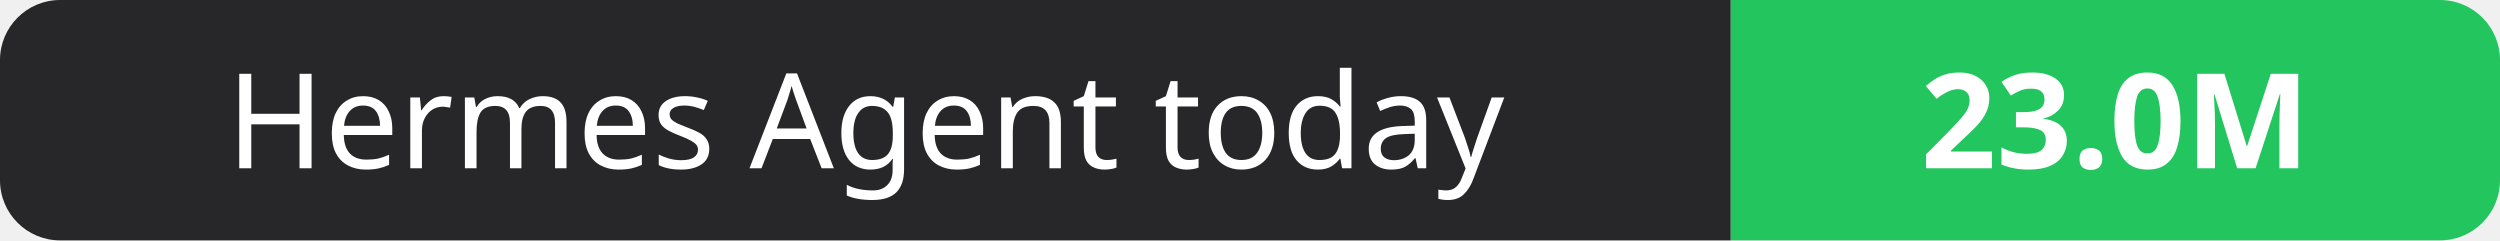
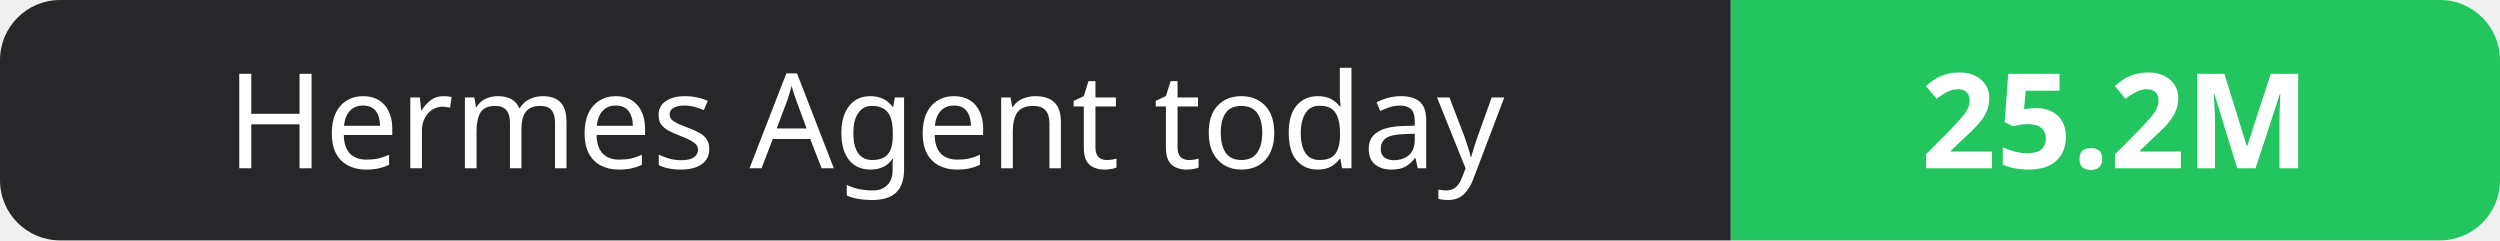
- <svg xmlns="http://www.w3.org/2000/svg" width="208" height="20" role="img" aria-label="Hermes Agent today: 23.0M">
+ <svg xmlns="http://www.w3.org/2000/svg" width="208" height="20" role="img" aria-label="Hermes Agent today: 25.2M">
  <clipPath id="r">
    <rect width="208" height="20" rx="5" fill="#fff" />
  </clipPath>
  <g clip-path="url(#r)">
    <rect width="144" height="20" fill="#27272a" />
    <rect x="144" width="64" height="20" fill="#22c55e" />
  </g>
  <g fill="#fff" text-anchor="middle" font-family="Verdana,Geneva,sans-serif" font-size="11">
    <text x="72.0" y="14">Hermes Agent today</text>
-     <text x="176.0" y="14" font-weight="700">23.0M</text>
+     <text x="176.0" y="14" font-weight="700">25.2M</text>
  </g>
</svg>
